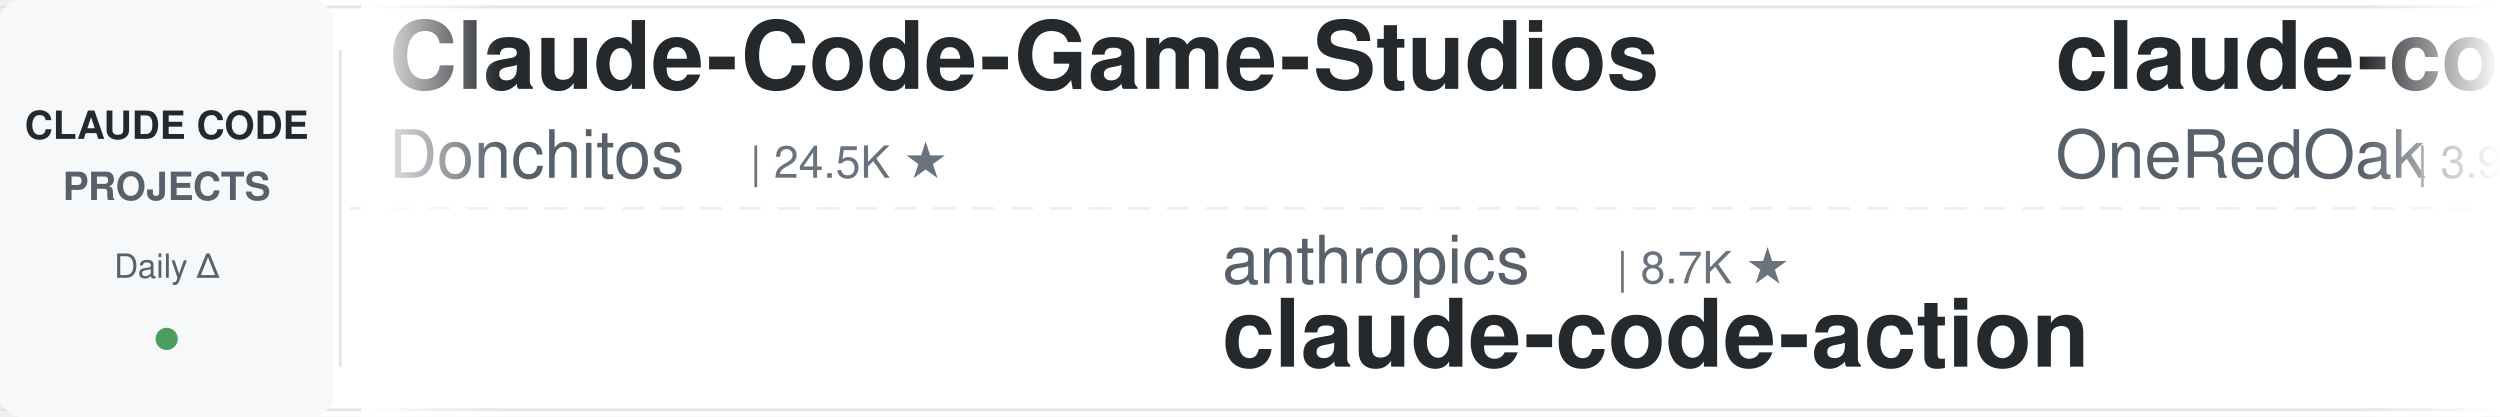
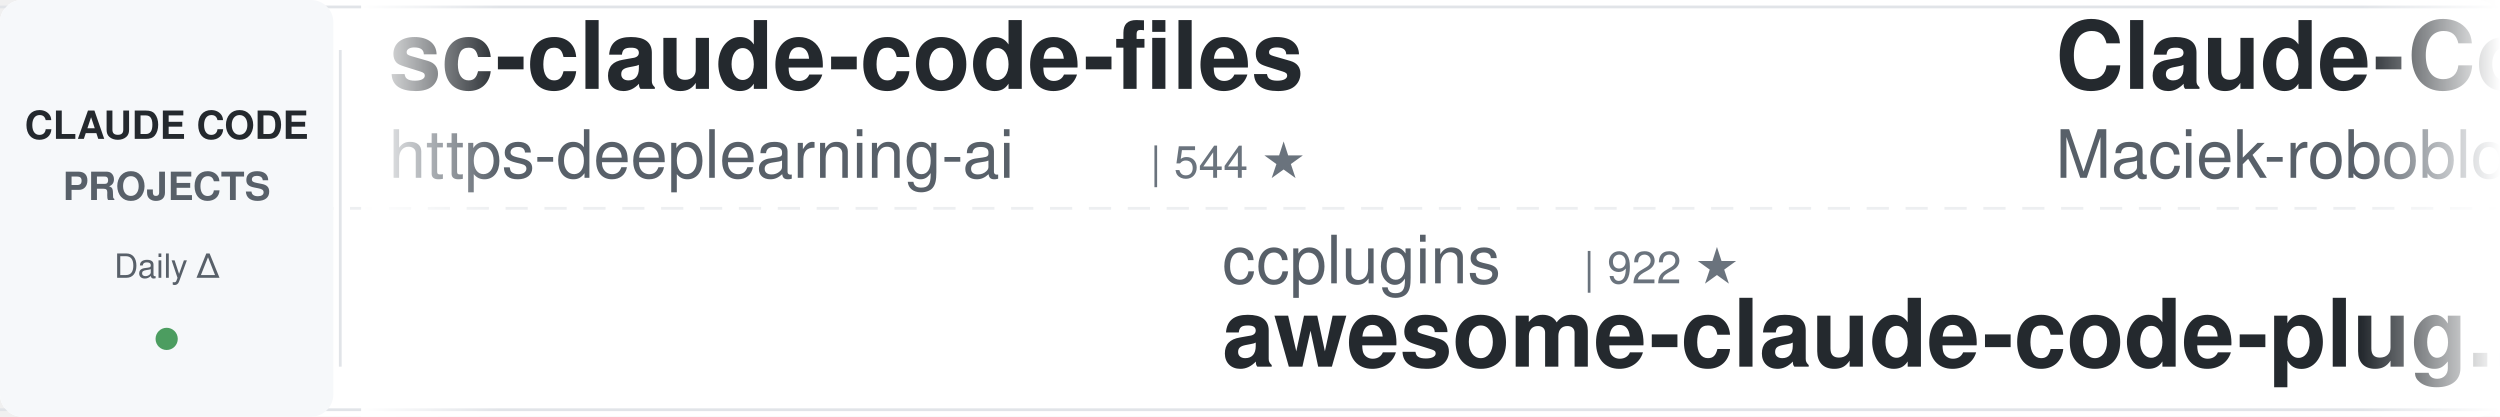
<svg xmlns="http://www.w3.org/2000/svg" width="900" height="150">
  <defs>
    <linearGradient id="leftFade" x1="0%" y1="0%" x2="100%" y2="0%">
      <stop offset="0%" style="stop-color:#ffffff;stop-opacity:1" />
      <stop offset="100%" style="stop-color:#ffffff;stop-opacity:0" />
    </linearGradient>
    <linearGradient id="rightFade" x1="0%" y1="0%" x2="100%" y2="0%">
      <stop offset="0%" style="stop-color:#ffffff;stop-opacity:0" />
      <stop offset="100%" style="stop-color:#ffffff;stop-opacity:1" />
    </linearGradient>
  </defs>
  <rect width="900" height="150" fill="#ffffff" rx="8" />
  <rect x="0" y="2" width="900" height="1" fill="#e1e4e8" />
  <rect x="0" y="147" width="900" height="1" fill="#e1e4e8" />
  <line x1="0" y1="75" x2="900" y2="75" stroke="#e1e4e8" stroke-width="1" stroke-dasharray="8 6" opacity="0.6" />
  <rect x="0" y="0" width="120" height="150" fill="#f6f8fa" rx="8" />
  <text x="60" y="50" font-family="-apple-system, BlinkMacSystemFont, 'Segoe UI', Helvetica, Arial, sans-serif" font-size="14" font-weight="600" fill="#24292e" text-anchor="middle">CLAUDE CODE</text>
  <text x="60" y="72" font-family="-apple-system, BlinkMacSystemFont, 'Segoe UI', Helvetica, Arial, sans-serif" font-size="14" font-weight="600" fill="#586069" text-anchor="middle">PROJECTS</text>
  <text x="60" y="100" font-family="-apple-system, BlinkMacSystemFont, 'Segoe UI', Helvetica, Arial, sans-serif" font-size="12" font-weight="500" fill="#586069" text-anchor="middle">Daily Δ</text>
  <circle cx="60" cy="122" r="4" fill="#22863a" opacity="0.8" />
  <rect x="122" y="18" width="1" height="114" fill="#e1e4e8" />
  <clipPath id="tickerClip">
    <rect x="130" y="0" width="770" height="150" />
  </clipPath>
  <g clip-path="url(#tickerClip)">
    <g id="tickerItems">
      <animateTransform attributeName="transform" attributeType="XML" type="translate" from="0 0" to="-3000 0" dur="54s" repeatCount="indefinite" />
      <g transform="translate(0, 0)">
-         <text x="140" y="32" font-family="-apple-system, BlinkMacSystemFont, 'Segoe UI', Helvetica, Arial, sans-serif" font-size="34" font-weight="600" fill="#24292e">Claude-Code-Game-Studios</text>
-         <text x="140" y="64" font-family="-apple-system, BlinkMacSystemFont, 'Segoe UI', Helvetica, Arial, sans-serif" font-size="24" font-weight="400" fill="#586069">Donchitos</text>
-         <text x="270" y="64" font-family="-apple-system, BlinkMacSystemFont, 'Segoe UI', Helvetica, Arial, sans-serif" font-size="16" font-weight="500" fill="#6a737d">| 24.5K ★</text>
-       </g>
-       <g transform="translate(300, 0)">
-         <text x="140" y="102" font-family="-apple-system, BlinkMacSystemFont, 'Segoe UI', Helvetica, Arial, sans-serif" font-size="24" font-weight="400" fill="#586069">anthropics</text>
-         <text x="282" y="102" font-family="-apple-system, BlinkMacSystemFont, 'Segoe UI', Helvetica, Arial, sans-serif" font-size="16" font-weight="500" fill="#6a737d">| 8.7K ★</text>
-         <text x="140" y="132" font-family="-apple-system, BlinkMacSystemFont, 'Segoe UI', Helvetica, Arial, sans-serif" font-size="34" font-weight="600" fill="#24292e">claude-code-action</text>
-       </g>
-       <g transform="translate(600, 0)">
-         <text x="140" y="32" font-family="-apple-system, BlinkMacSystemFont, 'Segoe UI', Helvetica, Arial, sans-serif" font-size="34" font-weight="600" fill="#24292e">claude-code-workflows</text>
-         <text x="140" y="64" font-family="-apple-system, BlinkMacSystemFont, 'Segoe UI', Helvetica, Arial, sans-serif" font-size="24" font-weight="400" fill="#586069">OneRedOak</text>
-         <text x="270" y="64" font-family="-apple-system, BlinkMacSystemFont, 'Segoe UI', Helvetica, Arial, sans-serif" font-size="16" font-weight="500" fill="#6a737d">| 3.9K ★</text>
-       </g>
-       <g transform="translate(900, 0)">
-         <text x="140" y="102" font-family="-apple-system, BlinkMacSystemFont, 'Segoe UI', Helvetica, Arial, sans-serif" font-size="24" font-weight="400" fill="#586069">Njengah</text>
-         <text x="246" y="102" font-family="-apple-system, BlinkMacSystemFont, 'Segoe UI', Helvetica, Arial, sans-serif" font-size="16" font-weight="500" fill="#6a737d">| 1.9K ★</text>
-         <text x="140" y="132" font-family="-apple-system, BlinkMacSystemFont, 'Segoe UI', Helvetica, Arial, sans-serif" font-size="34" font-weight="600" fill="#24292e">claude-code-cheat-sheet</text>
-       </g>
-       <g transform="translate(1200, 0)">
-         <text x="140" y="32" font-family="-apple-system, BlinkMacSystemFont, 'Segoe UI', Helvetica, Arial, sans-serif" font-size="34" font-weight="600" fill="#24292e">awesome-claude-code</text>
-         <text x="140" y="64" font-family="-apple-system, BlinkMacSystemFont, 'Segoe UI', Helvetica, Arial, sans-serif" font-size="24" font-weight="400" fill="#586069">jqueryscript</text>
-         <text x="306" y="64" font-family="-apple-system, BlinkMacSystemFont, 'Segoe UI', Helvetica, Arial, sans-serif" font-size="16" font-weight="500" fill="#6a737d">| 504 ★</text>
-       </g>
-       <g transform="translate(1500, 0)">
-         <text x="140" y="102" font-family="-apple-system, BlinkMacSystemFont, 'Segoe UI', Helvetica, Arial, sans-serif" font-size="24" font-weight="400" fill="#586069">anthropics</text>
-         <text x="282" y="102" font-family="-apple-system, BlinkMacSystemFont, 'Segoe UI', Helvetica, Arial, sans-serif" font-size="16" font-weight="500" fill="#6a737d">| 956 ★</text>
-         <text x="140" y="132" font-family="-apple-system, BlinkMacSystemFont, 'Segoe UI', Helvetica, Arial, sans-serif" font-size="34" font-weight="600" fill="#24292e">claude-code-base-action</text>
-       </g>
-       <g transform="translate(1800, 0)">
        <text x="140" y="32" font-family="-apple-system, BlinkMacSystemFont, 'Segoe UI', Helvetica, Arial, sans-serif" font-size="34" font-weight="600" fill="#24292e">sc-claude-code-files</text>
        <text x="140" y="64" font-family="-apple-system, BlinkMacSystemFont, 'Segoe UI', Helvetica, Arial, sans-serif" font-size="24" font-weight="400" fill="#586069">https-deeplearning-ai</text>
        <text x="414" y="64" font-family="-apple-system, BlinkMacSystemFont, 'Segoe UI', Helvetica, Arial, sans-serif" font-size="16" font-weight="500" fill="#6a737d">| 544 ★</text>
      </g>
+       <g transform="translate(300, 0)">
+         <text x="140" y="102" font-family="-apple-system, BlinkMacSystemFont, 'Segoe UI', Helvetica, Arial, sans-serif" font-size="24" font-weight="400" fill="#586069">ccplugins</text>
+         <text x="270" y="102" font-family="-apple-system, BlinkMacSystemFont, 'Segoe UI', Helvetica, Arial, sans-serif" font-size="16" font-weight="500" fill="#6a737d">| 922 ★</text>
+         <text x="140" y="132" font-family="-apple-system, BlinkMacSystemFont, 'Segoe UI', Helvetica, Arial, sans-serif" font-size="34" font-weight="600" fill="#24292e">awesome-claude-code-plug...</text>
+       </g>
+       <g transform="translate(600, 0)">
+         <text x="140" y="32" font-family="-apple-system, BlinkMacSystemFont, 'Segoe UI', Helvetica, Arial, sans-serif" font-size="34" font-weight="600" fill="#24292e">Claude-Code-Usage-Monito...</text>
+         <text x="140" y="64" font-family="-apple-system, BlinkMacSystemFont, 'Segoe UI', Helvetica, Arial, sans-serif" font-size="24" font-weight="400" fill="#586069">Maciek-roboblog</text>
+         <text x="342" y="64" font-family="-apple-system, BlinkMacSystemFont, 'Segoe UI', Helvetica, Arial, sans-serif" font-size="16" font-weight="500" fill="#6a737d">| 8.7K ★</text>
+       </g>
+       <g transform="translate(900, 0)">
+         <text x="140" y="102" font-family="-apple-system, BlinkMacSystemFont, 'Segoe UI', Helvetica, Arial, sans-serif" font-size="24" font-weight="400" fill="#586069">huangjia2019</text>
+         <text x="306" y="102" font-family="-apple-system, BlinkMacSystemFont, 'Segoe UI', Helvetica, Arial, sans-serif" font-size="16" font-weight="500" fill="#6a737d">| 1.1K ★</text>
+         <text x="140" y="132" font-family="-apple-system, BlinkMacSystemFont, 'Segoe UI', Helvetica, Arial, sans-serif" font-size="34" font-weight="600" fill="#24292e">claude-code-engineering</text>
+       </g>
+       <g transform="translate(1200, 0)">
+         <text x="140" y="32" font-family="-apple-system, BlinkMacSystemFont, 'Segoe UI', Helvetica, Arial, sans-serif" font-size="34" font-weight="600" fill="#24292e">claude-code-ultimate-gui...</text>
+         <text x="140" y="64" font-family="-apple-system, BlinkMacSystemFont, 'Segoe UI', Helvetica, Arial, sans-serif" font-size="24" font-weight="400" fill="#586069">FlorianBruniaux</text>
+         <text x="342" y="64" font-family="-apple-system, BlinkMacSystemFont, 'Segoe UI', Helvetica, Arial, sans-serif" font-size="16" font-weight="500" fill="#6a737d">| 5.8K ★</text>
+       </g>
+       <g transform="translate(1500, 0)">
+         <text x="140" y="102" font-family="-apple-system, BlinkMacSystemFont, 'Segoe UI', Helvetica, Arial, sans-serif" font-size="24" font-weight="400" fill="#586069">davila7</text>
+         <text x="246" y="102" font-family="-apple-system, BlinkMacSystemFont, 'Segoe UI', Helvetica, Arial, sans-serif" font-size="16" font-weight="500" fill="#6a737d">| 30.4K ★</text>
+         <text x="140" y="132" font-family="-apple-system, BlinkMacSystemFont, 'Segoe UI', Helvetica, Arial, sans-serif" font-size="34" font-weight="600" fill="#24292e">claude-code-templates</text>
+       </g>
+       <g transform="translate(1800, 0)">
+         <text x="140" y="32" font-family="-apple-system, BlinkMacSystemFont, 'Segoe UI', Helvetica, Arial, sans-serif" font-size="34" font-weight="600" fill="#24292e">claude-code-reverse</text>
+         <text x="140" y="64" font-family="-apple-system, BlinkMacSystemFont, 'Segoe UI', Helvetica, Arial, sans-serif" font-size="24" font-weight="400" fill="#586069">Yuyz0112</text>
+         <text x="258" y="64" font-family="-apple-system, BlinkMacSystemFont, 'Segoe UI', Helvetica, Arial, sans-serif" font-size="16" font-weight="500" fill="#6a737d">| 2.4K ★</text>
+       </g>
      <g transform="translate(2100, 0)">
-         <text x="140" y="102" font-family="-apple-system, BlinkMacSystemFont, 'Segoe UI', Helvetica, Arial, sans-serif" font-size="24" font-weight="400" fill="#586069">jeremylongshore</text>
-         <text x="342" y="102" font-family="-apple-system, BlinkMacSystemFont, 'Segoe UI', Helvetica, Arial, sans-serif" font-size="16" font-weight="500" fill="#6a737d">| 2.7K ★</text>
-         <text x="140" y="132" font-family="-apple-system, BlinkMacSystemFont, 'Segoe UI', Helvetica, Arial, sans-serif" font-size="34" font-weight="600" fill="#24292e">claude-code-plugins-plus...</text>
+         <text x="140" y="102" font-family="-apple-system, BlinkMacSystemFont, 'Segoe UI', Helvetica, Arial, sans-serif" font-size="24" font-weight="400" fill="#586069">VILA-Lab</text>
+         <text x="258" y="102" font-family="-apple-system, BlinkMacSystemFont, 'Segoe UI', Helvetica, Arial, sans-serif" font-size="16" font-weight="500" fill="#6a737d">| 2.1K ★</text>
+         <text x="140" y="132" font-family="-apple-system, BlinkMacSystemFont, 'Segoe UI', Helvetica, Arial, sans-serif" font-size="34" font-weight="600" fill="#24292e">Dive-into-Claude-Code</text>
      </g>
      <g transform="translate(2400, 0)">
-         <text x="140" y="32" font-family="-apple-system, BlinkMacSystemFont, 'Segoe UI', Helvetica, Arial, sans-serif" font-size="34" font-weight="600" fill="#24292e">Dive-into-Claude-Code</text>
-         <text x="140" y="64" font-family="-apple-system, BlinkMacSystemFont, 'Segoe UI', Helvetica, Arial, sans-serif" font-size="24" font-weight="400" fill="#586069">VILA-Lab</text>
-         <text x="258" y="64" font-family="-apple-system, BlinkMacSystemFont, 'Segoe UI', Helvetica, Arial, sans-serif" font-size="16" font-weight="500" fill="#6a737d">| 2.1K ★</text>
+         <text x="140" y="32" font-family="-apple-system, BlinkMacSystemFont, 'Segoe UI', Helvetica, Arial, sans-serif" font-size="34" font-weight="600" fill="#24292e">claude-code-source</text>
+         <text x="140" y="64" font-family="-apple-system, BlinkMacSystemFont, 'Segoe UI', Helvetica, Arial, sans-serif" font-size="24" font-weight="400" fill="#586069">JrCx7scC</text>
+         <text x="258" y="64" font-family="-apple-system, BlinkMacSystemFont, 'Segoe UI', Helvetica, Arial, sans-serif" font-size="16" font-weight="500" fill="#6a737d">| 375 ★</text>
      </g>
      <g transform="translate(2700, 0)">
-         <text x="140" y="102" font-family="-apple-system, BlinkMacSystemFont, 'Segoe UI', Helvetica, Arial, sans-serif" font-size="24" font-weight="400" fill="#586069">luyao618</text>
-         <text x="258" y="102" font-family="-apple-system, BlinkMacSystemFont, 'Segoe UI', Helvetica, Arial, sans-serif" font-size="16" font-weight="500" fill="#6a737d">| 1.7K ★</text>
-         <text x="140" y="132" font-family="-apple-system, BlinkMacSystemFont, 'Segoe UI', Helvetica, Arial, sans-serif" font-size="34" font-weight="600" fill="#24292e">Claude-Code-Source-Study</text>
+         <text x="140" y="102" font-family="-apple-system, BlinkMacSystemFont, 'Segoe UI', Helvetica, Arial, sans-serif" font-size="24" font-weight="400" fill="#586069">asgeirtj</text>
+         <text x="258" y="102" font-family="-apple-system, BlinkMacSystemFont, 'Segoe UI', Helvetica, Arial, sans-serif" font-size="16" font-weight="500" fill="#6a737d">| 63.5K ★</text>
+         <text x="140" y="132" font-family="-apple-system, BlinkMacSystemFont, 'Segoe UI', Helvetica, Arial, sans-serif" font-size="34" font-weight="600" fill="#24292e">system_prompts_leaks</text>
      </g>
      <g transform="translate(3000, 0)">
-         <text x="140" y="32" font-family="-apple-system, BlinkMacSystemFont, 'Segoe UI', Helvetica, Arial, sans-serif" font-size="34" font-weight="600" fill="#24292e">Claude-Code-Game-Studios</text>
-         <text x="140" y="64" font-family="-apple-system, BlinkMacSystemFont, 'Segoe UI', Helvetica, Arial, sans-serif" font-size="24" font-weight="400" fill="#586069">Donchitos</text>
-         <text x="270" y="64" font-family="-apple-system, BlinkMacSystemFont, 'Segoe UI', Helvetica, Arial, sans-serif" font-size="16" font-weight="500" fill="#6a737d">| 24.5K ★</text>
+         <text x="140" y="32" font-family="-apple-system, BlinkMacSystemFont, 'Segoe UI', Helvetica, Arial, sans-serif" font-size="34" font-weight="600" fill="#24292e">sc-claude-code-files</text>
+         <text x="140" y="64" font-family="-apple-system, BlinkMacSystemFont, 'Segoe UI', Helvetica, Arial, sans-serif" font-size="24" font-weight="400" fill="#586069">https-deeplearning-ai</text>
+         <text x="414" y="64" font-family="-apple-system, BlinkMacSystemFont, 'Segoe UI', Helvetica, Arial, sans-serif" font-size="16" font-weight="500" fill="#6a737d">| 544 ★</text>
      </g>
      <g transform="translate(3300, 0)">
-         <text x="140" y="102" font-family="-apple-system, BlinkMacSystemFont, 'Segoe UI', Helvetica, Arial, sans-serif" font-size="24" font-weight="400" fill="#586069">anthropics</text>
-         <text x="282" y="102" font-family="-apple-system, BlinkMacSystemFont, 'Segoe UI', Helvetica, Arial, sans-serif" font-size="16" font-weight="500" fill="#6a737d">| 8.7K ★</text>
-         <text x="140" y="132" font-family="-apple-system, BlinkMacSystemFont, 'Segoe UI', Helvetica, Arial, sans-serif" font-size="34" font-weight="600" fill="#24292e">claude-code-action</text>
+         <text x="140" y="102" font-family="-apple-system, BlinkMacSystemFont, 'Segoe UI', Helvetica, Arial, sans-serif" font-size="24" font-weight="400" fill="#586069">ccplugins</text>
+         <text x="270" y="102" font-family="-apple-system, BlinkMacSystemFont, 'Segoe UI', Helvetica, Arial, sans-serif" font-size="16" font-weight="500" fill="#6a737d">| 922 ★</text>
+         <text x="140" y="132" font-family="-apple-system, BlinkMacSystemFont, 'Segoe UI', Helvetica, Arial, sans-serif" font-size="34" font-weight="600" fill="#24292e">awesome-claude-code-plug...</text>
      </g>
      <g transform="translate(3600, 0)">
-         <text x="140" y="32" font-family="-apple-system, BlinkMacSystemFont, 'Segoe UI', Helvetica, Arial, sans-serif" font-size="34" font-weight="600" fill="#24292e">claude-code-workflows</text>
-         <text x="140" y="64" font-family="-apple-system, BlinkMacSystemFont, 'Segoe UI', Helvetica, Arial, sans-serif" font-size="24" font-weight="400" fill="#586069">OneRedOak</text>
-         <text x="270" y="64" font-family="-apple-system, BlinkMacSystemFont, 'Segoe UI', Helvetica, Arial, sans-serif" font-size="16" font-weight="500" fill="#6a737d">| 3.9K ★</text>
+         <text x="140" y="32" font-family="-apple-system, BlinkMacSystemFont, 'Segoe UI', Helvetica, Arial, sans-serif" font-size="34" font-weight="600" fill="#24292e">Claude-Code-Usage-Monito...</text>
+         <text x="140" y="64" font-family="-apple-system, BlinkMacSystemFont, 'Segoe UI', Helvetica, Arial, sans-serif" font-size="24" font-weight="400" fill="#586069">Maciek-roboblog</text>
+         <text x="342" y="64" font-family="-apple-system, BlinkMacSystemFont, 'Segoe UI', Helvetica, Arial, sans-serif" font-size="16" font-weight="500" fill="#6a737d">| 8.7K ★</text>
      </g>
      <g transform="translate(3900, 0)">
-         <text x="140" y="102" font-family="-apple-system, BlinkMacSystemFont, 'Segoe UI', Helvetica, Arial, sans-serif" font-size="24" font-weight="400" fill="#586069">Njengah</text>
-         <text x="246" y="102" font-family="-apple-system, BlinkMacSystemFont, 'Segoe UI', Helvetica, Arial, sans-serif" font-size="16" font-weight="500" fill="#6a737d">| 1.9K ★</text>
-         <text x="140" y="132" font-family="-apple-system, BlinkMacSystemFont, 'Segoe UI', Helvetica, Arial, sans-serif" font-size="34" font-weight="600" fill="#24292e">claude-code-cheat-sheet</text>
+         <text x="140" y="102" font-family="-apple-system, BlinkMacSystemFont, 'Segoe UI', Helvetica, Arial, sans-serif" font-size="24" font-weight="400" fill="#586069">huangjia2019</text>
+         <text x="306" y="102" font-family="-apple-system, BlinkMacSystemFont, 'Segoe UI', Helvetica, Arial, sans-serif" font-size="16" font-weight="500" fill="#6a737d">| 1.1K ★</text>
+         <text x="140" y="132" font-family="-apple-system, BlinkMacSystemFont, 'Segoe UI', Helvetica, Arial, sans-serif" font-size="34" font-weight="600" fill="#24292e">claude-code-engineering</text>
      </g>
    </g>
  </g>
  <rect x="130" y="0" width="50" height="150" fill="url(#leftFade)" />
  <rect x="850" y="0" width="50" height="150" fill="url(#rightFade)" />
</svg>
